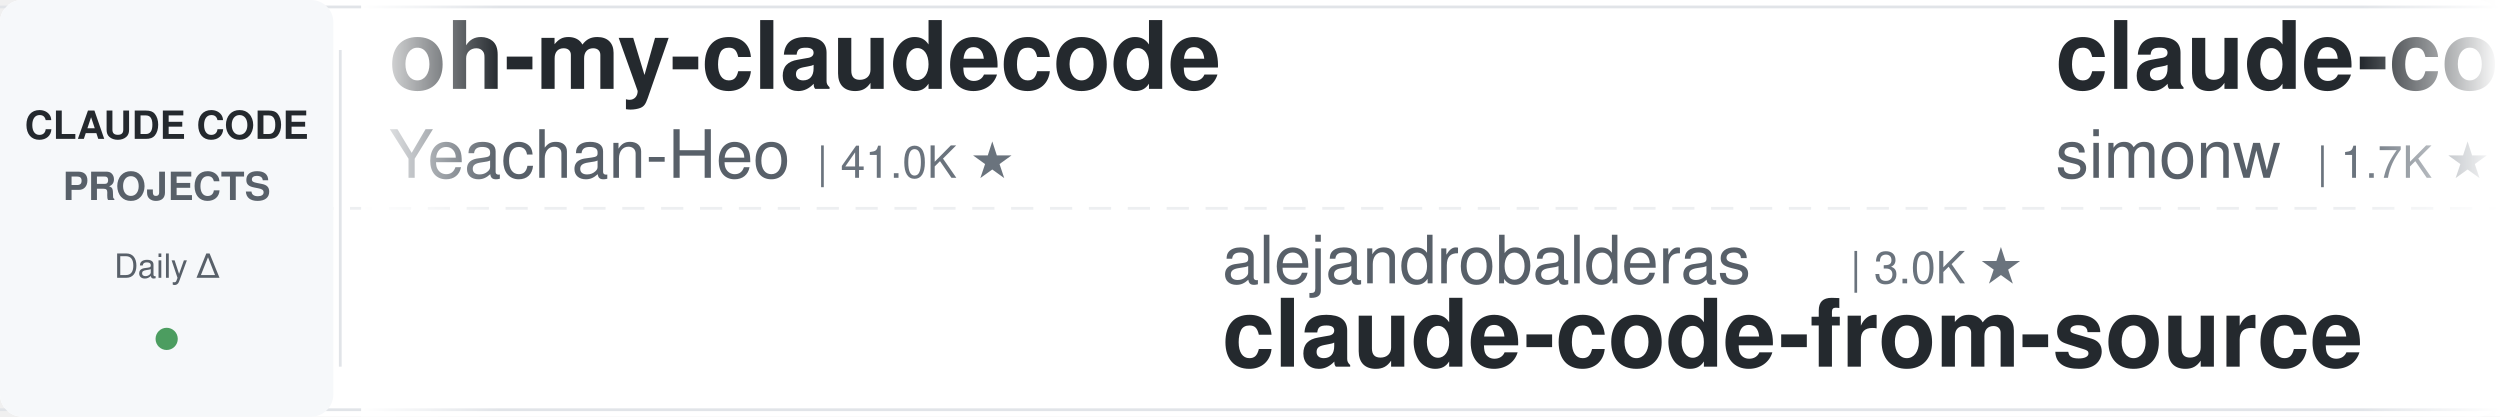
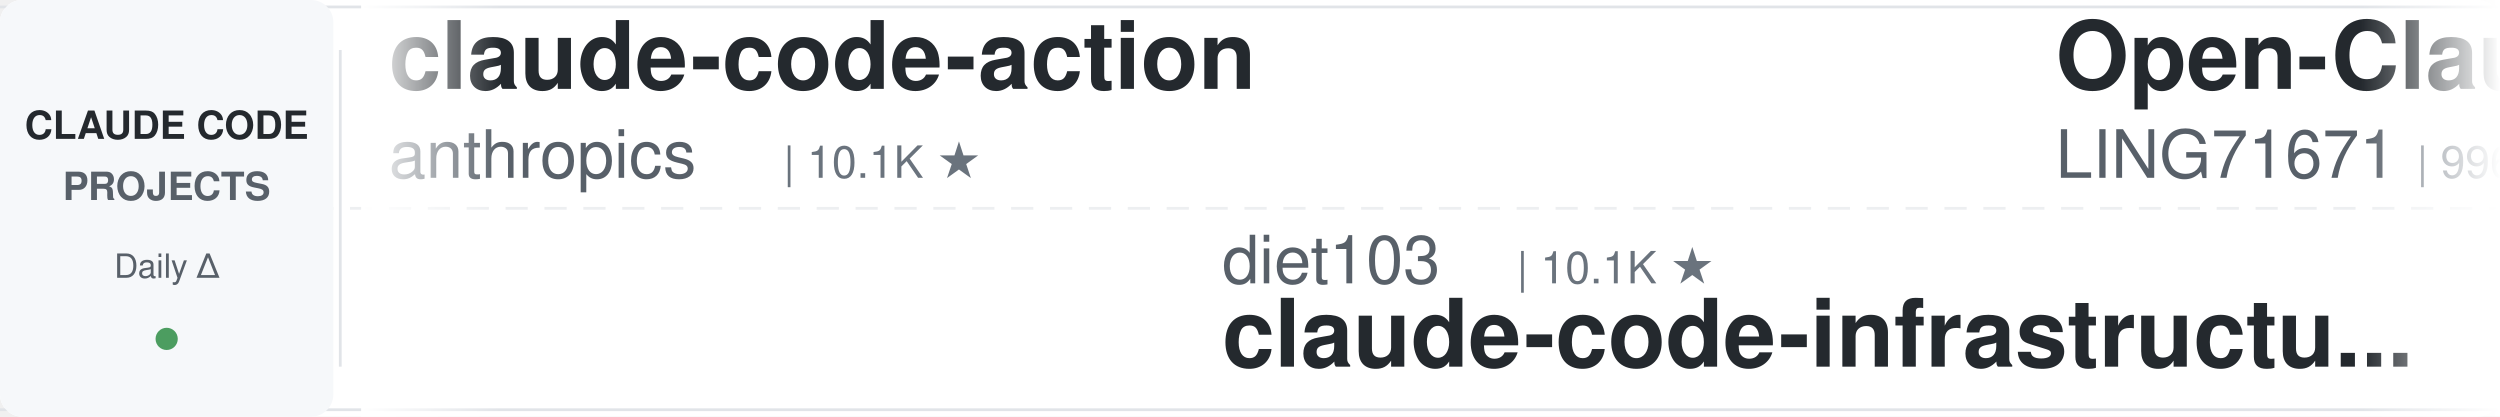
<svg xmlns="http://www.w3.org/2000/svg" width="900" height="150">
  <defs>
    <linearGradient id="leftFade" x1="0%" y1="0%" x2="100%" y2="0%">
      <stop offset="0%" style="stop-color:#ffffff;stop-opacity:1" />
      <stop offset="100%" style="stop-color:#ffffff;stop-opacity:0" />
    </linearGradient>
    <linearGradient id="rightFade" x1="0%" y1="0%" x2="100%" y2="0%">
      <stop offset="0%" style="stop-color:#ffffff;stop-opacity:0" />
      <stop offset="100%" style="stop-color:#ffffff;stop-opacity:1" />
    </linearGradient>
  </defs>
  <rect width="900" height="150" fill="#ffffff" rx="8" />
  <rect x="0" y="2" width="900" height="1" fill="#e1e4e8" />
  <rect x="0" y="147" width="900" height="1" fill="#e1e4e8" />
  <line x1="0" y1="75" x2="900" y2="75" stroke="#e1e4e8" stroke-width="1" stroke-dasharray="8 6" opacity="0.6" />
  <rect x="0" y="0" width="120" height="150" fill="#f6f8fa" rx="8" />
  <text x="60" y="50" font-family="-apple-system, BlinkMacSystemFont, 'Segoe UI', Helvetica, Arial, sans-serif" font-size="14" font-weight="600" fill="#24292e" text-anchor="middle">CLAUDE CODE</text>
  <text x="60" y="72" font-family="-apple-system, BlinkMacSystemFont, 'Segoe UI', Helvetica, Arial, sans-serif" font-size="14" font-weight="600" fill="#586069" text-anchor="middle">PROJECTS</text>
  <text x="60" y="100" font-family="-apple-system, BlinkMacSystemFont, 'Segoe UI', Helvetica, Arial, sans-serif" font-size="12" font-weight="500" fill="#586069" text-anchor="middle">Daily Δ</text>
  <circle cx="60" cy="122" r="4" fill="#22863a" opacity="0.8" />
  <rect x="122" y="18" width="1" height="114" fill="#e1e4e8" />
  <clipPath id="tickerClip">
    <rect x="130" y="0" width="770" height="150" />
  </clipPath>
  <g clip-path="url(#tickerClip)">
    <g id="tickerItems">
      <animateTransform attributeName="transform" attributeType="XML" type="translate" from="0 0" to="-3000 0" dur="54s" repeatCount="indefinite" />
      <g transform="translate(0, 0)">
-         <text x="140" y="32" font-family="-apple-system, BlinkMacSystemFont, 'Segoe UI', Helvetica, Arial, sans-serif" font-size="34" font-weight="600" fill="#24292e">oh-my-claudecode</text>
-         <text x="140" y="64" font-family="-apple-system, BlinkMacSystemFont, 'Segoe UI', Helvetica, Arial, sans-serif" font-size="24" font-weight="400" fill="#586069">Yeachan-Heo</text>
-         <text x="294" y="64" font-family="-apple-system, BlinkMacSystemFont, 'Segoe UI', Helvetica, Arial, sans-serif" font-size="16" font-weight="500" fill="#6a737d">| 41.0K ★</text>
+         <text x="140" y="32" font-family="-apple-system, BlinkMacSystemFont, 'Segoe UI', Helvetica, Arial, sans-serif" font-size="34" font-weight="600" fill="#24292e">claude-code-action</text>
+         <text x="140" y="64" font-family="-apple-system, BlinkMacSystemFont, 'Segoe UI', Helvetica, Arial, sans-serif" font-size="24" font-weight="400" fill="#586069">anthropics</text>
+         <text x="282" y="64" font-family="-apple-system, BlinkMacSystemFont, 'Segoe UI', Helvetica, Arial, sans-serif" font-size="16" font-weight="500" fill="#6a737d">| 10.1K ★</text>
      </g>
      <g transform="translate(300, 0)">
-         <text x="140" y="102" font-family="-apple-system, BlinkMacSystemFont, 'Segoe UI', Helvetica, Arial, sans-serif" font-size="24" font-weight="400" fill="#586069">alejandrobalderas</text>
-         <text x="366" y="102" font-family="-apple-system, BlinkMacSystemFont, 'Segoe UI', Helvetica, Arial, sans-serif" font-size="16" font-weight="500" fill="#6a737d">| 3.0K ★</text>
-         <text x="140" y="132" font-family="-apple-system, BlinkMacSystemFont, 'Segoe UI', Helvetica, Arial, sans-serif" font-size="34" font-weight="600" fill="#24292e">claude-code-from-source</text>
+         <text x="140" y="102" font-family="-apple-system, BlinkMacSystemFont, 'Segoe UI', Helvetica, Arial, sans-serif" font-size="24" font-weight="400" fill="#586069">diet103</text>
+         <text x="246" y="102" font-family="-apple-system, BlinkMacSystemFont, 'Segoe UI', Helvetica, Arial, sans-serif" font-size="16" font-weight="500" fill="#6a737d">| 10.1K ★</text>
+         <text x="140" y="132" font-family="-apple-system, BlinkMacSystemFont, 'Segoe UI', Helvetica, Arial, sans-serif" font-size="34" font-weight="600" fill="#24292e">claude-code-infrastructu...</text>
      </g>
      <g transform="translate(600, 0)">
-         <text x="140" y="32" font-family="-apple-system, BlinkMacSystemFont, 'Segoe UI', Helvetica, Arial, sans-serif" font-size="34" font-weight="600" fill="#24292e">claude-code-transcripts</text>
-         <text x="140" y="64" font-family="-apple-system, BlinkMacSystemFont, 'Segoe UI', Helvetica, Arial, sans-serif" font-size="24" font-weight="400" fill="#586069">simonw</text>
+         <text x="140" y="32" font-family="-apple-system, BlinkMacSystemFont, 'Segoe UI', Helvetica, Arial, sans-serif" font-size="34" font-weight="600" fill="#24292e">Open-ClaudeCode</text>
+         <text x="140" y="64" font-family="-apple-system, BlinkMacSystemFont, 'Segoe UI', Helvetica, Arial, sans-serif" font-size="24" font-weight="400" fill="#586069">LING71671</text>
+         <text x="270" y="64" font-family="-apple-system, BlinkMacSystemFont, 'Segoe UI', Helvetica, Arial, sans-serif" font-size="16" font-weight="500" fill="#6a737d">| 996 ★</text>
+       </g>
+       <g transform="translate(900, 0)">
+         <text x="140" y="102" font-family="-apple-system, BlinkMacSystemFont, 'Segoe UI', Helvetica, Arial, sans-serif" font-size="24" font-weight="400" fill="#586069">jqueryscript</text>
+         <text x="306" y="102" font-family="-apple-system, BlinkMacSystemFont, 'Segoe UI', Helvetica, Arial, sans-serif" font-size="16" font-weight="500" fill="#6a737d">| 557 ★</text>
+         <text x="140" y="132" font-family="-apple-system, BlinkMacSystemFont, 'Segoe UI', Helvetica, Arial, sans-serif" font-size="34" font-weight="600" fill="#24292e">awesome-claude-code</text>
+       </g>
+       <g transform="translate(1200, 0)">
+         <text x="140" y="32" font-family="-apple-system, BlinkMacSystemFont, 'Segoe UI', Helvetica, Arial, sans-serif" font-size="34" font-weight="600" fill="#24292e">ralph-claude-code</text>
+         <text x="140" y="64" font-family="-apple-system, BlinkMacSystemFont, 'Segoe UI', Helvetica, Arial, sans-serif" font-size="24" font-weight="400" fill="#586069">frankbria</text>
+         <text x="270" y="64" font-family="-apple-system, BlinkMacSystemFont, 'Segoe UI', Helvetica, Arial, sans-serif" font-size="16" font-weight="500" fill="#6a737d">| 9.7K ★</text>
+       </g>
+       <g transform="translate(1500, 0)">
+         <text x="140" y="102" font-family="-apple-system, BlinkMacSystemFont, 'Segoe UI', Helvetica, Arial, sans-serif" font-size="24" font-weight="400" fill="#586069">repowise-dev</text>
+         <text x="306" y="102" font-family="-apple-system, BlinkMacSystemFont, 'Segoe UI', Helvetica, Arial, sans-serif" font-size="16" font-weight="500" fill="#6a737d">| 1.2K ★</text>
+         <text x="140" y="132" font-family="-apple-system, BlinkMacSystemFont, 'Segoe UI', Helvetica, Arial, sans-serif" font-size="34" font-weight="600" fill="#24292e">claude-code-prompts</text>
+       </g>
+       <g transform="translate(1800, 0)">
+         <text x="140" y="32" font-family="-apple-system, BlinkMacSystemFont, 'Segoe UI', Helvetica, Arial, sans-serif" font-size="34" font-weight="600" fill="#24292e">pi-vs-claude-code</text>
+         <text x="140" y="64" font-family="-apple-system, BlinkMacSystemFont, 'Segoe UI', Helvetica, Arial, sans-serif" font-size="24" font-weight="400" fill="#586069">disler</text>
        <text x="234" y="64" font-family="-apple-system, BlinkMacSystemFont, 'Segoe UI', Helvetica, Arial, sans-serif" font-size="16" font-weight="500" fill="#6a737d">| 1.7K ★</text>
      </g>
-       <g transform="translate(900, 0)">
-         <text x="140" y="102" font-family="-apple-system, BlinkMacSystemFont, 'Segoe UI', Helvetica, Arial, sans-serif" font-size="24" font-weight="400" fill="#586069">asgeirtj</text>
-         <text x="258" y="102" font-family="-apple-system, BlinkMacSystemFont, 'Segoe UI', Helvetica, Arial, sans-serif" font-size="16" font-weight="500" fill="#6a737d">| 72.6K ★</text>
-         <text x="140" y="132" font-family="-apple-system, BlinkMacSystemFont, 'Segoe UI', Helvetica, Arial, sans-serif" font-size="34" font-weight="600" fill="#24292e">system_prompts_leaks</text>
-       </g>
-       <g transform="translate(1200, 0)">
-         <text x="140" y="32" font-family="-apple-system, BlinkMacSystemFont, 'Segoe UI', Helvetica, Arial, sans-serif" font-size="34" font-weight="600" fill="#24292e">claude-code-skills</text>
-         <text x="140" y="64" font-family="-apple-system, BlinkMacSystemFont, 'Segoe UI', Helvetica, Arial, sans-serif" font-size="24" font-weight="400" fill="#586069">daymade</text>
-         <text x="246" y="64" font-family="-apple-system, BlinkMacSystemFont, 'Segoe UI', Helvetica, Arial, sans-serif" font-size="16" font-weight="500" fill="#6a737d">| 1.5K ★</text>
-       </g>
-       <g transform="translate(1500, 0)">
-         <text x="140" y="102" font-family="-apple-system, BlinkMacSystemFont, 'Segoe UI', Helvetica, Arial, sans-serif" font-size="24" font-weight="400" fill="#586069">fuergaosi233</text>
-         <text x="306" y="102" font-family="-apple-system, BlinkMacSystemFont, 'Segoe UI', Helvetica, Arial, sans-serif" font-size="16" font-weight="500" fill="#6a737d">| 2.8K ★</text>
-         <text x="140" y="132" font-family="-apple-system, BlinkMacSystemFont, 'Segoe UI', Helvetica, Arial, sans-serif" font-size="34" font-weight="600" fill="#24292e">claude-code-proxy</text>
-       </g>
-       <g transform="translate(1800, 0)">
-         <text x="140" y="32" font-family="-apple-system, BlinkMacSystemFont, 'Segoe UI', Helvetica, Arial, sans-serif" font-size="34" font-weight="600" fill="#24292e">claude-code-telegram</text>
-         <text x="140" y="64" font-family="-apple-system, BlinkMacSystemFont, 'Segoe UI', Helvetica, Arial, sans-serif" font-size="24" font-weight="400" fill="#586069">overwirehq</text>
-         <text x="282" y="64" font-family="-apple-system, BlinkMacSystemFont, 'Segoe UI', Helvetica, Arial, sans-serif" font-size="16" font-weight="500" fill="#6a737d">| 2.8K ★</text>
-       </g>
      <g transform="translate(2100, 0)">
-         <text x="140" y="102" font-family="-apple-system, BlinkMacSystemFont, 'Segoe UI', Helvetica, Arial, sans-serif" font-size="24" font-weight="400" fill="#586069">anthropics</text>
-         <text x="282" y="102" font-family="-apple-system, BlinkMacSystemFont, 'Segoe UI', Helvetica, Arial, sans-serif" font-size="16" font-weight="500" fill="#6a737d">| 7.1K ★</text>
-         <text x="140" y="132" font-family="-apple-system, BlinkMacSystemFont, 'Segoe UI', Helvetica, Arial, sans-serif" font-size="34" font-weight="600" fill="#24292e">claude-code-security-rev...</text>
+         <text x="140" y="102" font-family="-apple-system, BlinkMacSystemFont, 'Segoe UI', Helvetica, Arial, sans-serif" font-size="24" font-weight="400" fill="#586069">Chachamaru127</text>
+         <text x="318" y="102" font-family="-apple-system, BlinkMacSystemFont, 'Segoe UI', Helvetica, Arial, sans-serif" font-size="16" font-weight="500" fill="#6a737d">| 3.2K ★</text>
+         <text x="140" y="132" font-family="-apple-system, BlinkMacSystemFont, 'Segoe UI', Helvetica, Arial, sans-serif" font-size="34" font-weight="600" fill="#24292e">claude-code-harness</text>
      </g>
      <g transform="translate(2400, 0)">
-         <text x="140" y="32" font-family="-apple-system, BlinkMacSystemFont, 'Segoe UI', Helvetica, Arial, sans-serif" font-size="34" font-weight="600" fill="#24292e">Claude-Code-Quest</text>
-         <text x="140" y="64" font-family="-apple-system, BlinkMacSystemFont, 'Segoe UI', Helvetica, Arial, sans-serif" font-size="24" font-weight="400" fill="#586069">wesammustafa</text>
-         <text x="306" y="64" font-family="-apple-system, BlinkMacSystemFont, 'Segoe UI', Helvetica, Arial, sans-serif" font-size="16" font-weight="500" fill="#6a737d">| 3.7K ★</text>
+         <text x="140" y="32" font-family="-apple-system, BlinkMacSystemFont, 'Segoe UI', Helvetica, Arial, sans-serif" font-size="34" font-weight="600" fill="#24292e">claude-code-guide</text>
+         <text x="140" y="64" font-family="-apple-system, BlinkMacSystemFont, 'Segoe UI', Helvetica, Arial, sans-serif" font-size="24" font-weight="400" fill="#586069">zebbern</text>
+         <text x="246" y="64" font-family="-apple-system, BlinkMacSystemFont, 'Segoe UI', Helvetica, Arial, sans-serif" font-size="16" font-weight="500" fill="#6a737d">| 4.7K ★</text>
      </g>
      <g transform="translate(2700, 0)">
-         <text x="140" y="102" font-family="-apple-system, BlinkMacSystemFont, 'Segoe UI', Helvetica, Arial, sans-serif" font-size="24" font-weight="400" fill="#586069">zebbern</text>
-         <text x="246" y="102" font-family="-apple-system, BlinkMacSystemFont, 'Segoe UI', Helvetica, Arial, sans-serif" font-size="16" font-weight="500" fill="#6a737d">| 4.7K ★</text>
-         <text x="140" y="132" font-family="-apple-system, BlinkMacSystemFont, 'Segoe UI', Helvetica, Arial, sans-serif" font-size="34" font-weight="600" fill="#24292e">claude-code-guide</text>
+         <text x="140" y="102" font-family="-apple-system, BlinkMacSystemFont, 'Segoe UI', Helvetica, Arial, sans-serif" font-size="24" font-weight="400" fill="#586069">shanraisshan</text>
+         <text x="306" y="102" font-family="-apple-system, BlinkMacSystemFont, 'Segoe UI', Helvetica, Arial, sans-serif" font-size="16" font-weight="500" fill="#6a737d">| 69.4K ★</text>
+         <text x="140" y="132" font-family="-apple-system, BlinkMacSystemFont, 'Segoe UI', Helvetica, Arial, sans-serif" font-size="34" font-weight="600" fill="#24292e">claude-code-best-practic...</text>
      </g>
      <g transform="translate(3000, 0)">
-         <text x="140" y="32" font-family="-apple-system, BlinkMacSystemFont, 'Segoe UI', Helvetica, Arial, sans-serif" font-size="34" font-weight="600" fill="#24292e">oh-my-claudecode</text>
-         <text x="140" y="64" font-family="-apple-system, BlinkMacSystemFont, 'Segoe UI', Helvetica, Arial, sans-serif" font-size="24" font-weight="400" fill="#586069">Yeachan-Heo</text>
-         <text x="294" y="64" font-family="-apple-system, BlinkMacSystemFont, 'Segoe UI', Helvetica, Arial, sans-serif" font-size="16" font-weight="500" fill="#6a737d">| 41.0K ★</text>
+         <text x="140" y="32" font-family="-apple-system, BlinkMacSystemFont, 'Segoe UI', Helvetica, Arial, sans-serif" font-size="34" font-weight="600" fill="#24292e">claude-code-action</text>
+         <text x="140" y="64" font-family="-apple-system, BlinkMacSystemFont, 'Segoe UI', Helvetica, Arial, sans-serif" font-size="24" font-weight="400" fill="#586069">anthropics</text>
+         <text x="282" y="64" font-family="-apple-system, BlinkMacSystemFont, 'Segoe UI', Helvetica, Arial, sans-serif" font-size="16" font-weight="500" fill="#6a737d">| 10.1K ★</text>
      </g>
      <g transform="translate(3300, 0)">
-         <text x="140" y="102" font-family="-apple-system, BlinkMacSystemFont, 'Segoe UI', Helvetica, Arial, sans-serif" font-size="24" font-weight="400" fill="#586069">alejandrobalderas</text>
-         <text x="366" y="102" font-family="-apple-system, BlinkMacSystemFont, 'Segoe UI', Helvetica, Arial, sans-serif" font-size="16" font-weight="500" fill="#6a737d">| 3.0K ★</text>
-         <text x="140" y="132" font-family="-apple-system, BlinkMacSystemFont, 'Segoe UI', Helvetica, Arial, sans-serif" font-size="34" font-weight="600" fill="#24292e">claude-code-from-source</text>
+         <text x="140" y="102" font-family="-apple-system, BlinkMacSystemFont, 'Segoe UI', Helvetica, Arial, sans-serif" font-size="24" font-weight="400" fill="#586069">diet103</text>
+         <text x="246" y="102" font-family="-apple-system, BlinkMacSystemFont, 'Segoe UI', Helvetica, Arial, sans-serif" font-size="16" font-weight="500" fill="#6a737d">| 10.1K ★</text>
+         <text x="140" y="132" font-family="-apple-system, BlinkMacSystemFont, 'Segoe UI', Helvetica, Arial, sans-serif" font-size="34" font-weight="600" fill="#24292e">claude-code-infrastructu...</text>
      </g>
      <g transform="translate(3600, 0)">
-         <text x="140" y="32" font-family="-apple-system, BlinkMacSystemFont, 'Segoe UI', Helvetica, Arial, sans-serif" font-size="34" font-weight="600" fill="#24292e">claude-code-transcripts</text>
-         <text x="140" y="64" font-family="-apple-system, BlinkMacSystemFont, 'Segoe UI', Helvetica, Arial, sans-serif" font-size="24" font-weight="400" fill="#586069">simonw</text>
-         <text x="234" y="64" font-family="-apple-system, BlinkMacSystemFont, 'Segoe UI', Helvetica, Arial, sans-serif" font-size="16" font-weight="500" fill="#6a737d">| 1.7K ★</text>
+         <text x="140" y="32" font-family="-apple-system, BlinkMacSystemFont, 'Segoe UI', Helvetica, Arial, sans-serif" font-size="34" font-weight="600" fill="#24292e">Open-ClaudeCode</text>
+         <text x="140" y="64" font-family="-apple-system, BlinkMacSystemFont, 'Segoe UI', Helvetica, Arial, sans-serif" font-size="24" font-weight="400" fill="#586069">LING71671</text>
+         <text x="270" y="64" font-family="-apple-system, BlinkMacSystemFont, 'Segoe UI', Helvetica, Arial, sans-serif" font-size="16" font-weight="500" fill="#6a737d">| 996 ★</text>
      </g>
      <g transform="translate(3900, 0)">
-         <text x="140" y="102" font-family="-apple-system, BlinkMacSystemFont, 'Segoe UI', Helvetica, Arial, sans-serif" font-size="24" font-weight="400" fill="#586069">asgeirtj</text>
-         <text x="258" y="102" font-family="-apple-system, BlinkMacSystemFont, 'Segoe UI', Helvetica, Arial, sans-serif" font-size="16" font-weight="500" fill="#6a737d">| 72.6K ★</text>
-         <text x="140" y="132" font-family="-apple-system, BlinkMacSystemFont, 'Segoe UI', Helvetica, Arial, sans-serif" font-size="34" font-weight="600" fill="#24292e">system_prompts_leaks</text>
+         <text x="140" y="102" font-family="-apple-system, BlinkMacSystemFont, 'Segoe UI', Helvetica, Arial, sans-serif" font-size="24" font-weight="400" fill="#586069">jqueryscript</text>
+         <text x="306" y="102" font-family="-apple-system, BlinkMacSystemFont, 'Segoe UI', Helvetica, Arial, sans-serif" font-size="16" font-weight="500" fill="#6a737d">| 557 ★</text>
+         <text x="140" y="132" font-family="-apple-system, BlinkMacSystemFont, 'Segoe UI', Helvetica, Arial, sans-serif" font-size="34" font-weight="600" fill="#24292e">awesome-claude-code</text>
      </g>
    </g>
  </g>
  <rect x="130" y="0" width="50" height="150" fill="url(#leftFade)" />
  <rect x="850" y="0" width="50" height="150" fill="url(#rightFade)" />
</svg>
